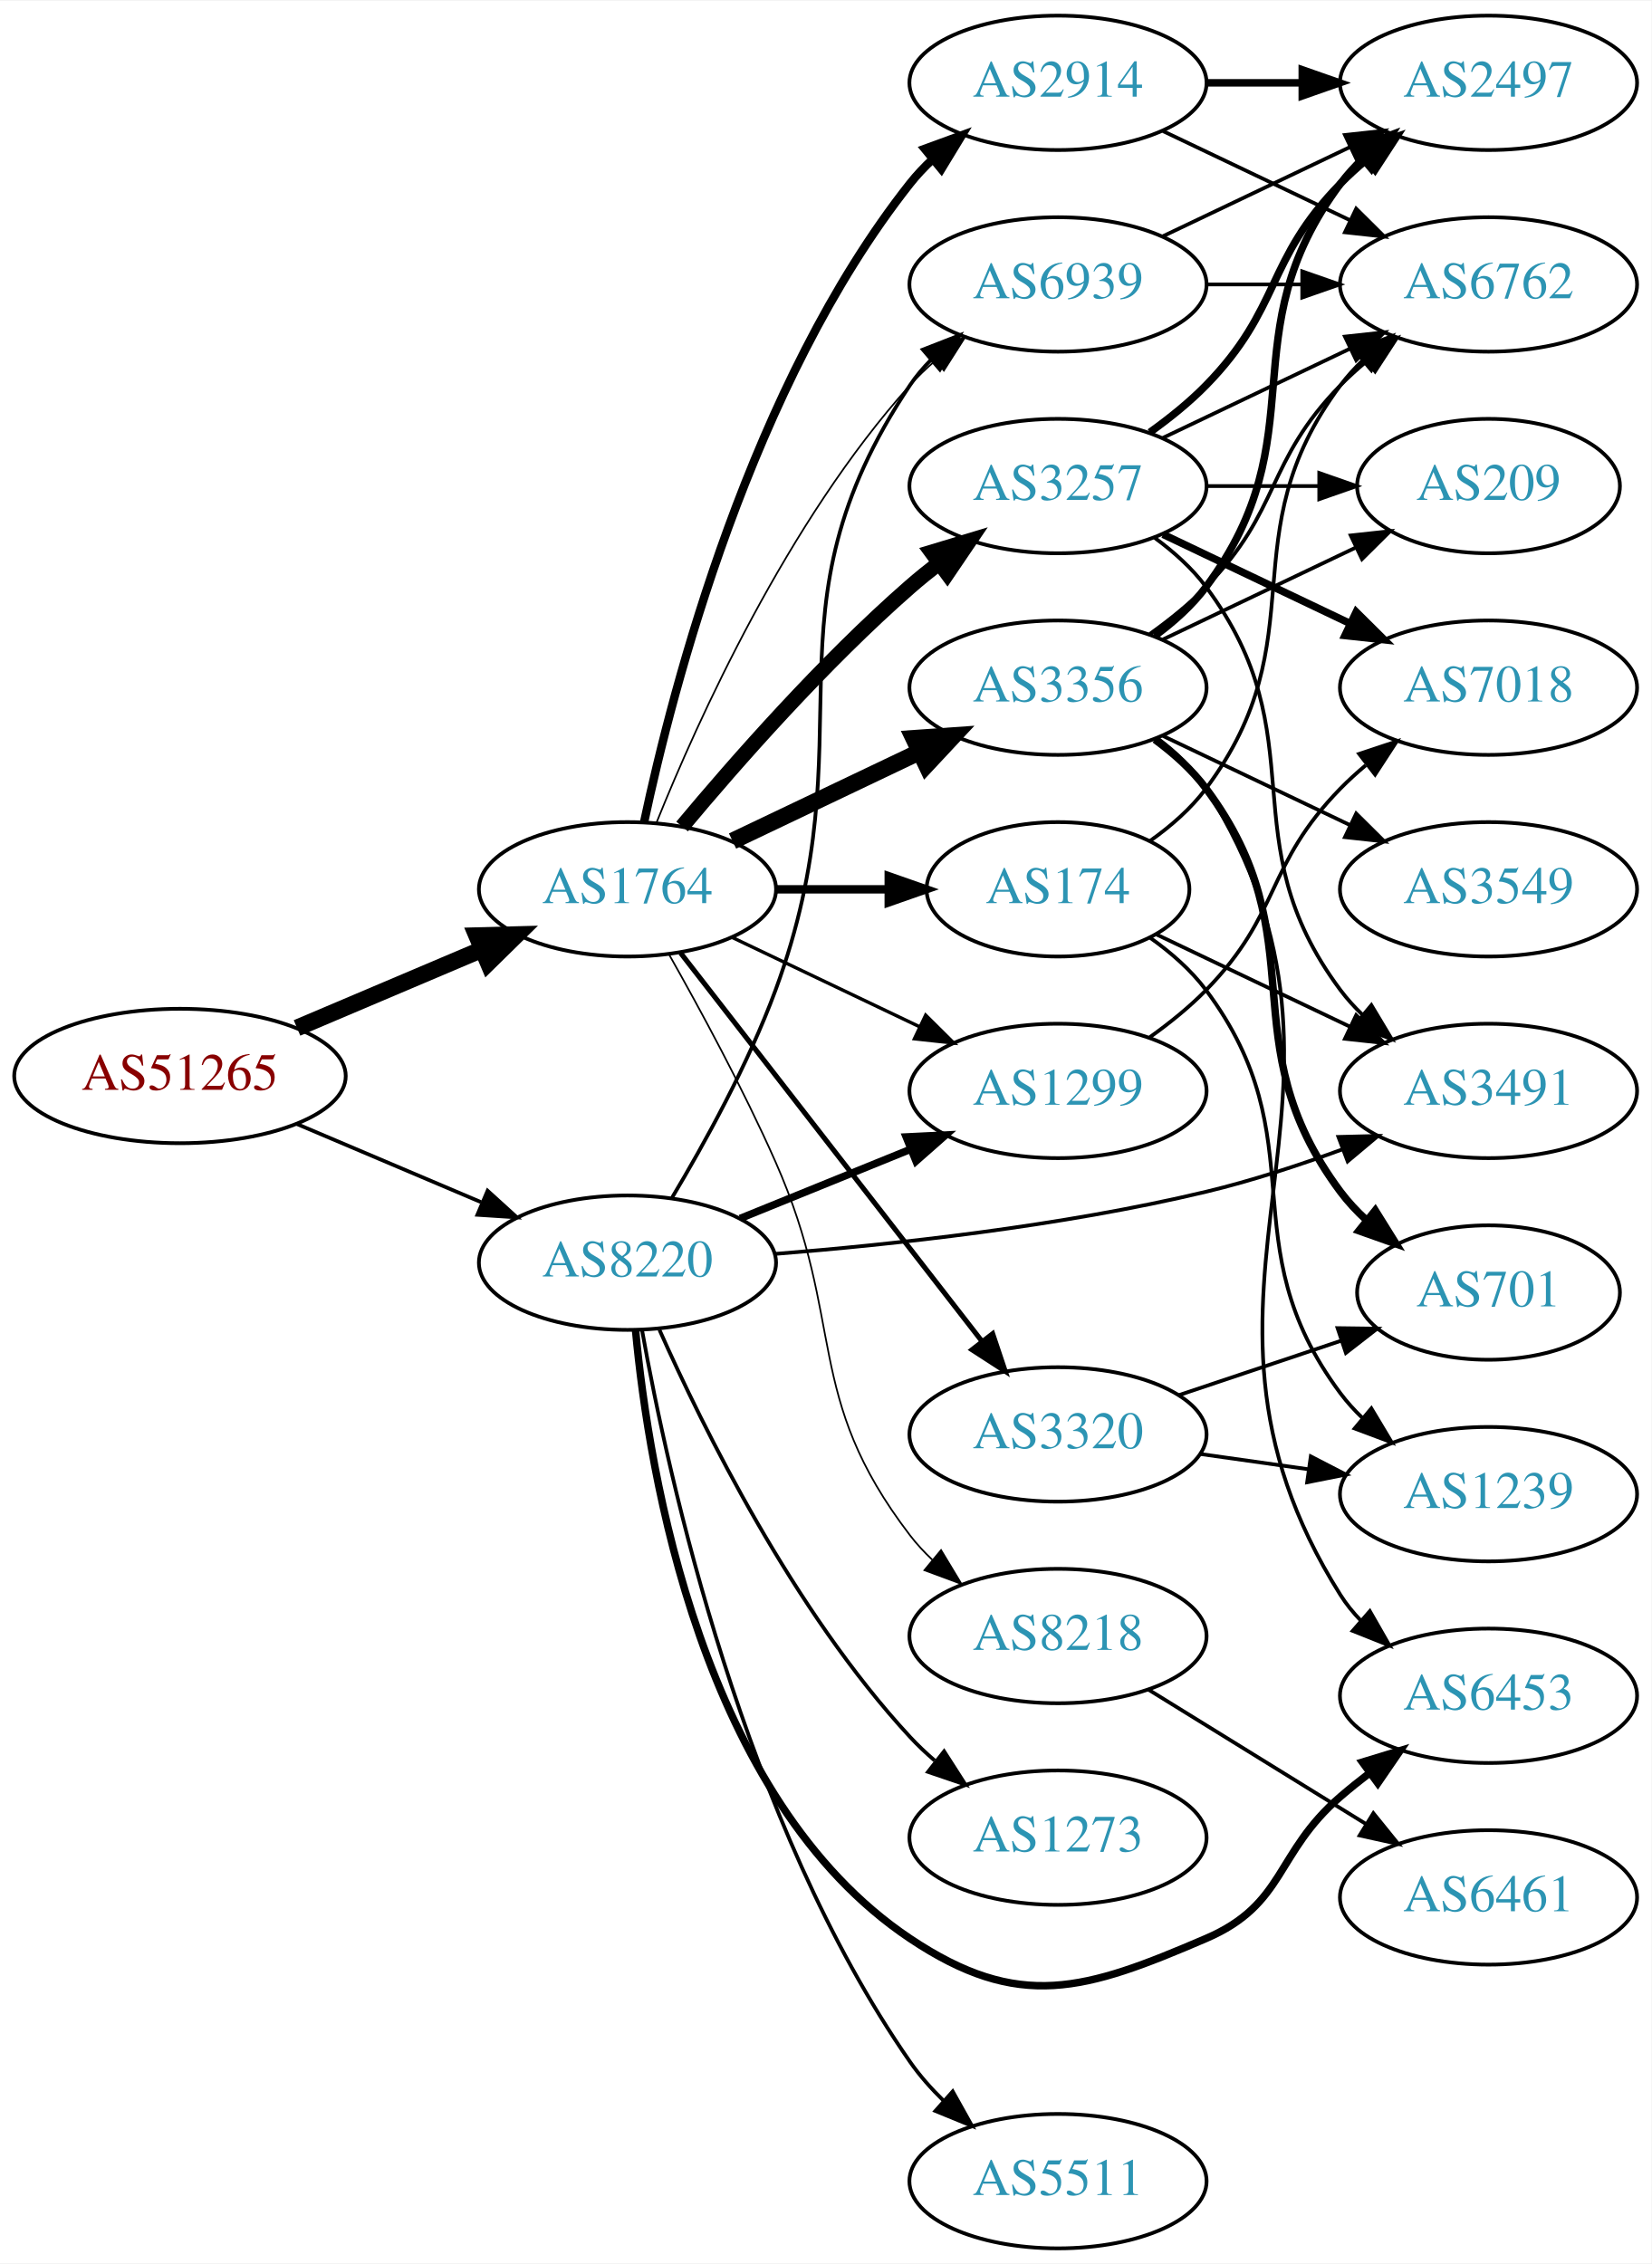
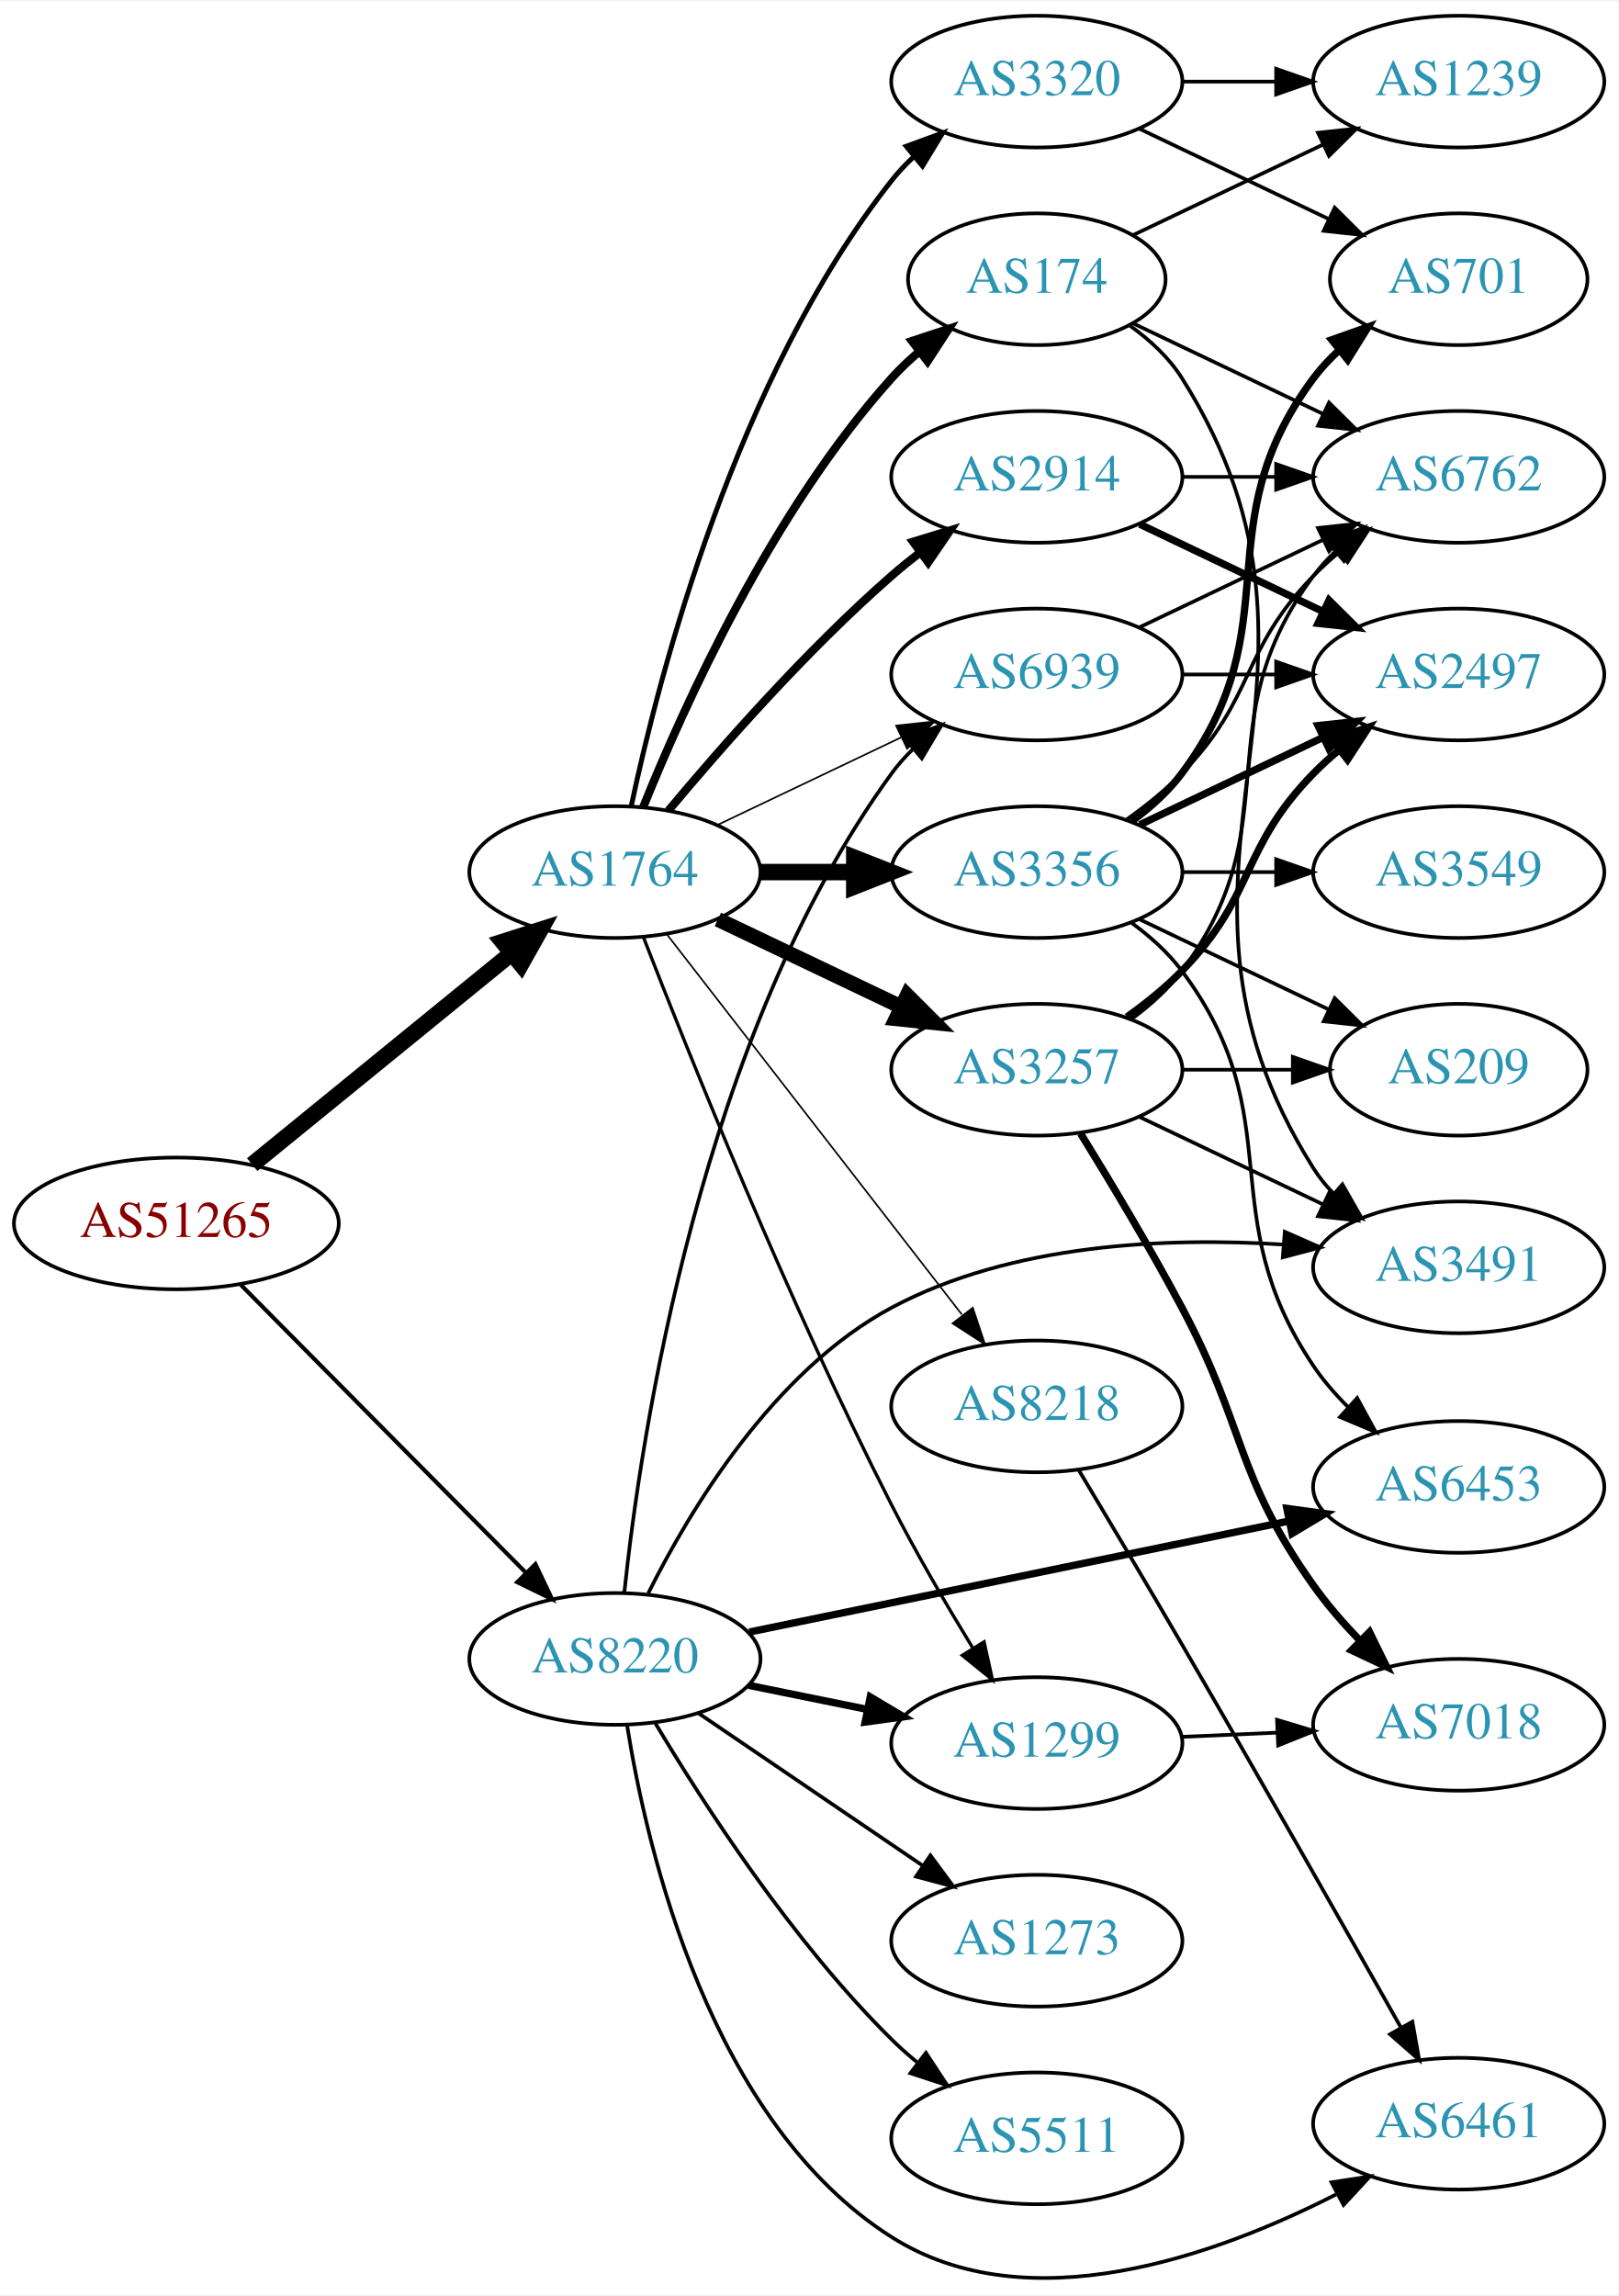
- <svg xmlns="http://www.w3.org/2000/svg" xmlns:xlink="http://www.w3.org/1999/xlink" width="442pt" height="606pt" viewBox="0.00 0.00 442.27 606.00">
-   <g id="graph0" class="graph" transform="scale(1 1) rotate(0) translate(4 602)">
-     <polygon fill="white" stroke="none" points="-4,4 -4,-602 438.271,-602 438.271,4 -4,4" />
+ <svg xmlns="http://www.w3.org/2000/svg" xmlns:xlink="http://www.w3.org/1999/xlink" width="442pt" height="627pt" viewBox="0.00 0.00 442.27 626.78">
+   <g id="graph0" class="graph" transform="scale(1 1) rotate(0) translate(4 622.779)">
+     <polygon fill="white" stroke="none" points="-4,4 -4,-622.779 438.271,-622.779 438.271,4 -4,4" />
    <g id="node1" class="node">
      <g id="a_node1">
        <a xlink:href="/asn/51265" xlink:title="AS51265 ~ Mass Response Service GmbH [AT]">
-           <ellipse fill="#ffffff" stroke="black" cx="44.196" cy="-314" rx="44.393" ry="18" />
-           <text text-anchor="middle" x="44.196" y="-310.3" font-family="Times,serif" font-size="14.00" fill="#880000">AS51265</text>
+           <ellipse fill="#ffffff" stroke="black" cx="44.196" cy="-288.779" rx="44.393" ry="18" />
+           <text text-anchor="middle" x="44.196" y="-285.079" font-family="Times,serif" font-size="14.00" fill="#880000">AS51265</text>
        </a>
      </g>
    </g>
    <g id="node2" class="node">
      <g id="a_node2">
        <a xlink:href="/asn/1764" xlink:title="AS1764 ~ NEXTLAYER-AS [AT]">
-           <ellipse fill="#ffffff" stroke="black" cx="164.039" cy="-364" rx="39.794" ry="18" />
-           <text text-anchor="middle" x="164.039" y="-360.3" font-family="Times,serif" font-size="14.00" fill="#2c94b3">AS1764</text>
+           <ellipse fill="#ffffff" stroke="black" cx="164.039" cy="-384.779" rx="39.794" ry="18" />
+           <text text-anchor="middle" x="164.039" y="-381.079" font-family="Times,serif" font-size="14.00" fill="#2c94b3">AS1764</text>
        </a>
      </g>
    </g>
    <g id="edge1" class="edge">
-       <path fill="none" stroke="black" stroke-width="4.5" d="M75.543,-326.876C90.566,-333.25 108.857,-341.011 124.824,-347.786" />
-       <polygon fill="black" stroke="black" stroke-width="4.5" points="123.672,-351.574 134.416,-351.856 126.748,-344.325 123.672,-351.574" />
+       <path fill="none" stroke="black" stroke-width="4.5" d="M64.92,-304.847C84.325,-320.656 114.111,-344.92 135.775,-362.569" />
+       <polygon fill="black" stroke="black" stroke-width="4.5" points="133.402,-365.715 143.642,-368.978 138.376,-359.609 133.402,-365.715" />
    </g>
    <g id="node3" class="node">
      <g id="a_node3">
        <a xlink:href="/asn/8220" xlink:title="AS8220 ~ COLT [GB]">
-           <ellipse fill="#ffffff" stroke="black" cx="164.039" cy="-264" rx="39.794" ry="18" />
-           <text text-anchor="middle" x="164.039" y="-260.3" font-family="Times,serif" font-size="14.00" fill="#2c94b3">AS8220</text>
+           <ellipse fill="#ffffff" stroke="black" cx="164.039" cy="-169.779" rx="39.794" ry="18" />
+           <text text-anchor="middle" x="164.039" y="-166.079" font-family="Times,serif" font-size="14.00" fill="#2c94b3">AS8220</text>
        </a>
      </g>
    </g>
    <g id="edge2" class="edge">
-       <path fill="none" stroke="black" d="M75.543,-301.124C90.566,-294.75 108.857,-286.989 124.824,-280.214" />
-       <polygon fill="black" stroke="black" points="126.577,-283.272 134.416,-276.144 123.843,-276.828 126.577,-283.272" />
+       <path fill="none" stroke="black" stroke-width="1.125" d="M61.83,-271.982C82.122,-251.49 116.558,-216.717 139.547,-193.502" />
+       <polygon fill="black" stroke="black" stroke-width="1.125" points="142.318,-195.677 146.867,-186.109 137.344,-190.752 142.318,-195.677" />
    </g>
    <g id="node4" class="node">
      <g id="a_node4">
        <a xlink:href="/asn/3356" xlink:title="AS3356 ~ Level 3 Parent, LLC [US]">
-           <ellipse fill="#ffffff" stroke="black" cx="279.332" cy="-418" rx="39.794" ry="18" />
-           <text text-anchor="middle" x="279.332" y="-414.3" font-family="Times,serif" font-size="14.00" fill="#2c94b3">AS3356</text>
+           <ellipse fill="#ffffff" stroke="black" cx="279.332" cy="-384.779" rx="39.794" ry="18" />
+           <text text-anchor="middle" x="279.332" y="-381.079" font-family="Times,serif" font-size="14.00" fill="#2c94b3">AS3356</text>
        </a>
      </g>
    </g>
    <g id="edge3" class="edge">
-       <path fill="none" stroke="black" stroke-width="4.5" d="M192.175,-376.934C207.169,-384.081 225.99,-393.052 242.213,-400.785" />
-       <polygon fill="black" stroke="black" stroke-width="4.5" points="240.695,-404.423 251.417,-405.171 244.084,-397.314 240.695,-404.423" />
+       <path fill="none" stroke="black" stroke-width="4.5" d="M203.711,-384.779C211.914,-384.779 220.678,-384.779 229.21,-384.779" />
+       <polygon fill="black" stroke="black" stroke-width="4.5" points="229.449,-388.717 239.449,-384.779 229.449,-380.842 229.449,-388.717" />
    </g>
    <g id="node5" class="node">
      <g id="a_node5">
-         <a xlink:href="/asn/2914" xlink:title="AS2914 ~ NTT America, Inc. [US]">
-           <ellipse fill="#ffffff" stroke="black" cx="279.332" cy="-580" rx="39.794" ry="18" />
-           <text text-anchor="middle" x="279.332" y="-576.3" font-family="Times,serif" font-size="14.00" fill="#2c94b3">AS2914</text>
+         <a xlink:href="/asn/3257" xlink:title="AS3257 ~ GTT [DE]">
+           <ellipse fill="#ffffff" stroke="black" cx="279.332" cy="-330.779" rx="39.794" ry="18" />
+           <text text-anchor="middle" x="279.332" y="-327.079" font-family="Times,serif" font-size="14.00" fill="#2c94b3">AS3257</text>
        </a>
      </g>
    </g>
    <g id="edge4" class="edge">
-       <path fill="none" stroke="black" stroke-width="2.25" d="M168.529,-382.16C176.16,-418.03 197.152,-499.155 239.685,-553 241.493,-555.288 243.545,-557.462 245.74,-559.51" />
-       <polygon fill="black" stroke="black" stroke-width="2.25" points="243.651,-562.323 253.6,-565.966 248.094,-556.914 243.651,-562.323" />
+       <path fill="none" stroke="black" stroke-width="4.05" d="M192.175,-371.845C207.169,-364.698 225.99,-355.727 242.213,-347.994" />
+       <polygon fill="black" stroke="black" stroke-width="4.05" points="243.914,-351.11 251.417,-343.608 240.865,-344.712 243.914,-351.11" />
    </g>
    <g id="node6" class="node">
      <g id="a_node6">
-         <a xlink:href="/asn/3257" xlink:title="AS3257 ~ GTT [DE]">
-           <ellipse fill="#ffffff" stroke="black" cx="279.332" cy="-472" rx="39.794" ry="18" />
-           <text text-anchor="middle" x="279.332" y="-468.3" font-family="Times,serif" font-size="14.00" fill="#2c94b3">AS3257</text>
+         <a xlink:href="/asn/2914" xlink:title="AS2914 ~ NTT America, Inc. [US]">
+           <ellipse fill="#ffffff" stroke="black" cx="279.332" cy="-492.779" rx="39.794" ry="18" />
+           <text text-anchor="middle" x="279.332" y="-489.079" font-family="Times,serif" font-size="14.00" fill="#2c94b3">AS2914</text>
        </a>
      </g>
    </g>
    <g id="edge5" class="edge">
-       <path fill="none" stroke="black" stroke-width="4.05" d="M178.669,-380.817C192.951,-397.929 216.498,-424.745 239.685,-445 242.151,-447.154 244.789,-449.294 247.487,-451.372" />
-       <polygon fill="black" stroke="black" stroke-width="4.05" points="245.486,-454.299 255.641,-457.37 249.686,-448.59 245.486,-454.299" />
+       <path fill="none" stroke="black" stroke-width="2.25" d="M178.669,-401.596C192.951,-418.708 216.498,-445.524 239.685,-465.779 242.151,-467.933 244.789,-470.073 247.487,-472.151" />
+       <polygon fill="black" stroke="black" stroke-width="2.25" points="245.512,-475.043 255.641,-478.149 249.66,-469.404 245.512,-475.043" />
    </g>
    <g id="node7" class="node">
      <g id="a_node7">
        <a xlink:href="/asn/174" xlink:title="AS174 ~ Cogent Communications [US]">
-           <ellipse fill="#ffffff" stroke="black" cx="279.332" cy="-364" rx="35.194" ry="18" />
-           <text text-anchor="middle" x="279.332" y="-360.3" font-family="Times,serif" font-size="14.00" fill="#2c94b3">AS174</text>
+           <ellipse fill="#ffffff" stroke="black" cx="279.332" cy="-546.779" rx="35.194" ry="18" />
+           <text text-anchor="middle" x="279.332" y="-543.079" font-family="Times,serif" font-size="14.00" fill="#2c94b3">AS174</text>
        </a>
      </g>
    </g>
    <g id="edge6" class="edge">
-       <path fill="none" stroke="black" stroke-width="2.25" d="M203.711,-364C213.416,-364 223.907,-364 233.87,-364" />
-       <polygon fill="black" stroke="black" stroke-width="2.25" points="234.006,-367.5 244.006,-364 234.006,-360.5 234.006,-367.5" />
+       <path fill="none" stroke="black" stroke-width="2.25" d="M171.786,-402.566C182.837,-430.022 206.891,-483.357 239.685,-519.779 242.001,-522.351 244.606,-524.81 247.341,-527.122" />
+       <polygon fill="black" stroke="black" stroke-width="2.25" points="245.207,-529.896 255.264,-533.227 249.479,-524.351 245.207,-529.896" />
    </g>
    <g id="node8" class="node">
      <g id="a_node8">
        <a xlink:href="/asn/3320" xlink:title="AS3320 ~ DTAG [DE]">
-           <ellipse fill="#ffffff" stroke="black" cx="279.332" cy="-218" rx="39.794" ry="18" />
-           <text text-anchor="middle" x="279.332" y="-214.3" font-family="Times,serif" font-size="14.00" fill="#2c94b3">AS3320</text>
+           <ellipse fill="#ffffff" stroke="black" cx="279.332" cy="-600.779" rx="39.794" ry="18" />
+           <text text-anchor="middle" x="279.332" y="-597.079" font-family="Times,serif" font-size="14.00" fill="#2c94b3">AS3320</text>
        </a>
      </g>
    </g>
    <g id="edge7" class="edge">
-       <path fill="none" stroke="black" stroke-width="1.35" d="M178.257,-346.966C198.126,-321.361 235.81,-272.798 258.838,-243.121" />
-       <polygon fill="black" stroke="black" stroke-width="1.35" points="261.832,-244.971 265.198,-234.925 256.302,-240.68 261.832,-244.971" />
+       <path fill="none" stroke="black" stroke-width="1.35" d="M168.529,-402.939C176.16,-438.809 197.152,-519.934 239.685,-573.779 241.493,-576.067 243.545,-578.241 245.74,-580.289" />
+       <polygon fill="black" stroke="black" stroke-width="1.35" points="243.651,-583.102 253.6,-586.745 248.094,-577.693 243.651,-583.102" />
    </g>
    <g id="node9" class="node">
      <g id="a_node9">
        <a xlink:href="/asn/1299" xlink:title="AS1299 ~ Telia Carrier [EU]">
-           <ellipse fill="#ffffff" stroke="black" cx="279.332" cy="-310" rx="39.794" ry="18" />
-           <text text-anchor="middle" x="279.332" y="-306.3" font-family="Times,serif" font-size="14.00" fill="#2c94b3">AS1299</text>
+           <ellipse fill="#ffffff" stroke="black" cx="279.332" cy="-146.779" rx="39.794" ry="18" />
+           <text text-anchor="middle" x="279.332" y="-143.079" font-family="Times,serif" font-size="14.00" fill="#2c94b3">AS1299</text>
        </a>
      </g>
    </g>
    <g id="edge8" class="edge">
-       <path fill="none" stroke="black" stroke-width="0.9" d="M192.175,-351.066C207.169,-343.919 225.99,-334.948 242.213,-327.215" />
-       <polygon fill="black" stroke="black" stroke-width="0.9" points="243.895,-330.291 251.417,-322.829 240.884,-323.972 243.895,-330.291" />
+       <path fill="none" stroke="black" stroke-width="0.9" d="M171.829,-367C184.144,-335.259 211.508,-266.993 239.685,-211.779 246.372,-198.676 254.609,-184.592 261.758,-172.894" />
+       <polygon fill="black" stroke="black" stroke-width="0.9" points="264.92,-174.435 267.207,-164.09 258.968,-170.751 264.92,-174.435" />
    </g>
    <g id="node10" class="node">
      <g id="a_node10">
-         <a xlink:href="/asn/6939" xlink:title="AS6939 ~ Hurricane Electric LLC [US]">
-           <ellipse fill="#ffffff" stroke="black" cx="279.332" cy="-526" rx="39.794" ry="18" />
-           <text text-anchor="middle" x="279.332" y="-522.3" font-family="Times,serif" font-size="14.00" fill="#2c94b3">AS6939</text>
+         <a xlink:href="/asn/8218" xlink:title="AS8218 ~ legacy Neotelecoms [FR]">
+           <ellipse fill="#ffffff" stroke="black" cx="279.332" cy="-238.779" rx="39.794" ry="18" />
+           <text text-anchor="middle" x="279.332" y="-235.079" font-family="Times,serif" font-size="14.00" fill="#2c94b3">AS8218</text>
        </a>
      </g>
    </g>
    <g id="edge9" class="edge">
-       <path fill="none" stroke="black" stroke-width="0.45" d="M171.786,-381.787C182.837,-409.243 206.891,-462.578 239.685,-499 241.688,-501.224 243.906,-503.363 246.239,-505.397" />
-       <polygon fill="black" stroke="black" stroke-width="0.45" points="244.437,-508.433 254.458,-511.873 248.769,-502.935 244.437,-508.433" />
+       <path fill="none" stroke="black" stroke-width="0.45" d="M178.257,-367.745C198.126,-342.14 235.81,-293.577 258.838,-263.9" />
+       <polygon fill="black" stroke="black" stroke-width="0.45" points="261.832,-265.75 265.198,-255.704 256.302,-261.459 261.832,-265.75" />
    </g>
    <g id="node11" class="node">
      <g id="a_node11">
-         <a xlink:href="/asn/8218" xlink:title="AS8218 ~ legacy Neotelecoms [FR]">
-           <ellipse fill="#ffffff" stroke="black" cx="279.332" cy="-164" rx="39.794" ry="18" />
-           <text text-anchor="middle" x="279.332" y="-160.3" font-family="Times,serif" font-size="14.00" fill="#2c94b3">AS8218</text>
+         <a xlink:href="/asn/6939" xlink:title="AS6939 ~ Hurricane Electric LLC [US]">
+           <ellipse fill="#ffffff" stroke="black" cx="279.332" cy="-438.779" rx="39.794" ry="18" />
+           <text text-anchor="middle" x="279.332" y="-435.079" font-family="Times,serif" font-size="14.00" fill="#2c94b3">AS6939</text>
        </a>
      </g>
    </g>
    <g id="edge10" class="edge">
-       <path fill="none" stroke="black" stroke-width="0.45" d="M175.122,-346.644C183.372,-332.066 195.046,-310.542 203.685,-291 222.783,-247.796 210.975,-228.511 239.685,-191 241.457,-188.685 243.485,-186.491 245.662,-184.429" />
-       <polygon fill="black" stroke="black" stroke-width="0.45" points="248.019,-187.022 253.488,-177.948 243.554,-181.63 248.019,-187.022" />
-     </g>
-     <g id="edge32" class="edge">
-       <path fill="none" stroke="black" stroke-width="2" d="M194.214,-275.846C208.09,-281.48 224.867,-288.292 239.776,-294.346" />
-       <polygon fill="black" stroke="black" stroke-width="2" points="238.673,-297.675 249.255,-298.194 241.306,-291.189 238.673,-297.675" />
-     </g>
-     <g id="edge33" class="edge">
-       <path fill="none" stroke="black" d="M175.955,-281.381C184.581,-295.797 196.352,-317.084 203.685,-337 229.169,-406.214 198.661,-437.706 239.685,-499 241.307,-501.423 243.226,-503.695 245.328,-505.81" />
-       <polygon fill="black" stroke="black" points="243.141,-508.546 253.013,-512.393 247.695,-503.229 243.141,-508.546" />
+       <path fill="none" stroke="black" stroke-width="0.45" d="M192.175,-397.713C207.169,-404.86 225.99,-413.831 242.213,-421.564" />
+       <polygon fill="black" stroke="black" stroke-width="0.45" points="240.884,-424.807 251.417,-425.95 243.895,-418.488 240.884,-424.807" />
+     </g>
+     <g id="edge30" class="edge">
+       <path fill="none" stroke="black" stroke-width="2" d="M200.574,-162.565C210.803,-160.488 222.104,-158.194 232.846,-156.013" />
+       <polygon fill="black" stroke="black" stroke-width="2" points="233.818,-159.387 242.922,-153.968 232.425,-152.527 233.818,-159.387" />
+     </g>
+     <g id="edge36" class="edge">
+       <path fill="none" stroke="black" d="M166.616,-187.961C171.132,-230.832 187.355,-340.02 239.685,-411.779 241.403,-414.135 243.391,-416.358 245.541,-418.44" />
+       <polygon fill="black" stroke="black" points="243.405,-421.216 253.317,-424.959 247.903,-415.852 243.405,-421.216" />
    </g>
    <g id="node16" class="node">
      <g id="a_node16">
        <a xlink:href="/asn/6453" xlink:title="AS6453 ~ TATA COMMUNICATIONS (AMERICA) INC [US]">
-           <ellipse fill="#ffffff" stroke="black" cx="394.625" cy="-148" rx="39.794" ry="18" />
-           <text text-anchor="middle" x="394.625" y="-144.3" font-family="Times,serif" font-size="14.00" fill="#2c94b3">AS6453</text>
-         </a>
-       </g>
-     </g>
-     <g id="edge31" class="edge">
-       <path fill="none" stroke="black" stroke-width="2" d="M166.211,-245.814C169.759,-207.794 183.895,-120.34 239.685,-83 268.972,-63.398 286.605,-69.075 318.978,-83 340.349,-92.192 337.352,-105.816 354.978,-121 357.458,-123.137 360.107,-125.265 362.811,-127.335" />
-       <polygon fill="black" stroke="black" stroke-width="2" points="360.842,-130.231 370.976,-133.322 364.981,-124.586 360.842,-130.231" />
+           <ellipse fill="#ffffff" stroke="black" cx="394.625" cy="-216.779" rx="39.794" ry="18" />
+           <text text-anchor="middle" x="394.625" y="-213.079" font-family="Times,serif" font-size="14.00" fill="#2c94b3">AS6453</text>
+         </a>
+       </g>
+     </g>
+     <g id="edge33" class="edge">
+       <path fill="none" stroke="black" stroke-width="2" d="M200.755,-177.123C240.512,-185.297 304.853,-198.527 348.17,-207.433" />
+       <polygon fill="black" stroke="black" stroke-width="2" points="347.659,-210.901 358.159,-209.487 349.069,-204.045 347.659,-210.901" />
    </g>
    <g id="node19" class="node">
      <g id="a_node19">
        <a xlink:href="/asn/3491" xlink:title="AS3491 ~ PCCW Global, Inc. [US]">
-           <ellipse fill="#ffffff" stroke="black" cx="394.625" cy="-310" rx="39.794" ry="18" />
-           <text text-anchor="middle" x="394.625" y="-306.3" font-family="Times,serif" font-size="14.00" fill="#2c94b3">AS3491</text>
-         </a>
-       </g>
-     </g>
-     <g id="edge35" class="edge">
-       <path fill="none" stroke="black" d="M203.42,-266.338C234.824,-268.822 280.219,-273.723 318.978,-283 331.124,-285.907 344.025,-290.14 355.625,-294.395" />
-       <polygon fill="black" stroke="black" points="354.426,-297.683 365.017,-297.946 356.901,-291.136 354.426,-297.683" />
+           <ellipse fill="#ffffff" stroke="black" cx="394.625" cy="-276.779" rx="39.794" ry="18" />
+           <text text-anchor="middle" x="394.625" y="-273.079" font-family="Times,serif" font-size="14.00" fill="#2c94b3">AS3491</text>
+         </a>
+       </g>
+     </g>
+     <g id="edge34" class="edge">
+       <path fill="none" stroke="black" d="M173.135,-187.69C184.443,-210.341 207.283,-248.471 239.685,-265.779 272.42,-283.265 314.796,-285.049 346.798,-283.004" />
+       <polygon fill="black" stroke="black" points="347.102,-286.491 356.798,-282.221 346.555,-279.512 347.102,-286.491" />
    </g>
    <g id="node21" class="node">
      <g id="a_node21">
-         <a xlink:href="/asn/5511" xlink:title="AS5511 ~ Orange S.A. [FR]">
-           <ellipse fill="#ffffff" stroke="black" cx="279.332" cy="-18" rx="39.794" ry="18" />
-           <text text-anchor="middle" x="279.332" y="-14.3" font-family="Times,serif" font-size="14.00" fill="#2c94b3">AS5511</text>
-         </a>
-       </g>
-     </g>
-     <g id="edge30" class="edge">
-       <path fill="none" stroke="black" d="M167.95,-245.875C174.882,-207.004 195.219,-113.974 239.685,-50 242.272,-46.278 245.404,-42.748 248.752,-39.484" />
-       <polygon fill="black" stroke="black" points="251.137,-42.047 256.301,-32.795 246.495,-36.808 251.137,-42.047" />
+         <a xlink:href="/asn/6461" xlink:title="AS6461 ~ Zayo Bandwidth [US]">
+           <ellipse fill="#ffffff" stroke="black" cx="394.625" cy="-42.779" rx="39.794" ry="18" />
+           <text text-anchor="middle" x="394.625" y="-39.079" font-family="Times,serif" font-size="14.00" fill="#2c94b3">AS6461</text>
+         </a>
+       </g>
+     </g>
+     <g id="edge31" class="edge">
+       <path fill="none" stroke="black" d="M167.347,-151.743C172.824,-117.388 190.096,-43.196 239.685,-11.779 276.785,11.725 328.152,-6.629 361.139,-23.467" />
+       <polygon fill="black" stroke="black" points="359.867,-26.755 370.339,-28.367 363.158,-20.576 359.867,-26.755" />
    </g>
    <g id="node22" class="node">
      <g id="a_node22">
+         <a xlink:href="/asn/5511" xlink:title="AS5511 ~ Orange S.A. [FR]">
+           <ellipse fill="#ffffff" stroke="black" cx="279.332" cy="-38.779" rx="39.794" ry="18" />
+           <text text-anchor="middle" x="279.332" y="-35.079" font-family="Times,serif" font-size="14.00" fill="#2c94b3">AS5511</text>
+         </a>
+       </g>
+     </g>
+     <g id="edge32" class="edge">
+       <path fill="none" stroke="black" d="M175.089,-152.211C188.137,-130.352 212.483,-92.637 239.685,-65.779 241.815,-63.676 244.124,-61.624 246.519,-59.65" />
+       <polygon fill="black" stroke="black" points="249.031,-62.135 254.851,-53.281 244.78,-56.573 249.031,-62.135" />
+     </g>
+     <g id="node23" class="node">
+       <g id="a_node23">
        <a xlink:href="/asn/1273" xlink:title="AS1273 ~ RIPE Network Coordination Centre [NL]">
-           <ellipse fill="#ffffff" stroke="black" cx="279.332" cy="-110" rx="39.794" ry="18" />
-           <text text-anchor="middle" x="279.332" y="-106.3" font-family="Times,serif" font-size="14.00" fill="#2c94b3">AS1273</text>
-         </a>
-       </g>
-     </g>
-     <g id="edge34" class="edge">
-       <path fill="none" stroke="black" d="M172.606,-246.004C184.226,-219.857 208.435,-170.803 239.685,-137 241.717,-134.803 243.956,-132.682 246.303,-130.661" />
-       <polygon fill="black" stroke="black" points="248.83,-133.128 254.548,-124.209 244.515,-127.616 248.83,-133.128" />
+           <ellipse fill="#ffffff" stroke="black" cx="279.332" cy="-92.779" rx="39.794" ry="18" />
+           <text text-anchor="middle" x="279.332" y="-89.079" font-family="Times,serif" font-size="14.00" fill="#2c94b3">AS1273</text>
+         </a>
+       </g>
+     </g>
+     <g id="edge35" class="edge">
+       <path fill="none" stroke="black" d="M186.883,-154.933C204.28,-143.109 228.827,-126.425 248.11,-113.319" />
+       <polygon fill="black" stroke="black" points="250.251,-116.096 256.555,-107.58 246.317,-110.306 250.251,-116.096" />
    </g>
    <g id="node12" class="node">
      <g id="a_node12">
-         <a xlink:href="/asn/6762" xlink:title="AS6762 ~ TELECOM ITALIA SPARKLE S.p.A. [IT]">
-           <ellipse fill="#ffffff" stroke="black" cx="394.625" cy="-526" rx="39.794" ry="18" />
-           <text text-anchor="middle" x="394.625" y="-522.3" font-family="Times,serif" font-size="14.00" fill="#2c94b3">AS6762</text>
+         <a xlink:href="/asn/2497" xlink:title="AS2497 ~ Internet Initiative Japan Inc. [JP]">
+           <ellipse fill="#ffffff" stroke="black" cx="394.625" cy="-438.779" rx="39.794" ry="18" />
+           <text text-anchor="middle" x="394.625" y="-435.079" font-family="Times,serif" font-size="14.00" fill="#2c94b3">AS2497</text>
        </a>
      </g>
    </g>
    <g id="edge11" class="edge">
-       <path fill="none" stroke="black" d="M303.926,-432.389C309.182,-436.148 314.513,-440.437 318.978,-445 339.151,-465.617 334.806,-478.383 354.978,-499 357.071,-501.139 359.354,-503.218 361.731,-505.21" />
-       <polygon fill="black" stroke="black" points="359.974,-508.275 370.031,-511.611 364.249,-502.732 359.974,-508.275" />
+       <path fill="none" stroke="black" stroke-width="2" d="M307.468,-397.713C322.462,-404.86 341.283,-413.831 357.506,-421.564" />
+       <polygon fill="black" stroke="black" stroke-width="2" points="356.177,-424.807 366.71,-425.95 359.188,-418.488 356.177,-424.807" />
    </g>
    <g id="node13" class="node">
      <g id="a_node13">
-         <a xlink:href="/asn/2497" xlink:title="AS2497 ~ Internet Initiative Japan Inc. [JP]">
-           <ellipse fill="#ffffff" stroke="black" cx="394.625" cy="-580" rx="39.794" ry="18" />
-           <text text-anchor="middle" x="394.625" y="-576.3" font-family="Times,serif" font-size="14.00" fill="#2c94b3">AS2497</text>
+         <a xlink:href="/asn/3549" xlink:title="AS3549 ~ Level 3 Parent, LLC [US]">
+           <ellipse fill="#ffffff" stroke="black" cx="394.625" cy="-384.779" rx="39.794" ry="18" />
+           <text text-anchor="middle" x="394.625" y="-381.079" font-family="Times,serif" font-size="14.00" fill="#2c94b3">AS3549</text>
        </a>
      </g>
    </g>
    <g id="edge12" class="edge">
-       <path fill="none" stroke="black" stroke-width="2" d="M305.262,-431.882C310.338,-435.611 315.256,-440.016 318.978,-445 349.249,-485.542 324.707,-512.458 354.978,-553 356.723,-555.336 358.73,-557.545 360.893,-559.617" />
-       <polygon fill="black" stroke="black" stroke-width="2" points="358.771,-562.405 368.694,-566.118 363.253,-557.027 358.771,-562.405" />
+       <path fill="none" stroke="black" d="M319.004,-384.779C327.207,-384.779 335.971,-384.779 344.503,-384.779" />
+       <polygon fill="black" stroke="black" points="344.742,-388.279 354.742,-384.779 344.742,-381.279 344.742,-388.279" />
    </g>
    <g id="node14" class="node">
      <g id="a_node14">
-         <a xlink:href="/asn/701" xlink:title="AS701 ~ UUNET [US]">
-           <ellipse fill="#ffffff" stroke="black" cx="394.625" cy="-256" rx="35.194" ry="18" />
-           <text text-anchor="middle" x="394.625" y="-252.3" font-family="Times,serif" font-size="14.00" fill="#2c94b3">AS701</text>
+         <a xlink:href="/asn/6762" xlink:title="AS6762 ~ TELECOM ITALIA SPARKLE S.p.A. [IT]">
+           <ellipse fill="#ffffff" stroke="black" cx="394.625" cy="-492.779" rx="39.794" ry="18" />
+           <text text-anchor="middle" x="394.625" y="-489.079" font-family="Times,serif" font-size="14.00" fill="#2c94b3">AS6762</text>
        </a>
      </g>
    </g>
    <g id="edge13" class="edge">
-       <path fill="none" stroke="black" stroke-width="2" d="M305.262,-404.118C310.338,-400.389 315.256,-395.984 318.978,-391 349.249,-350.458 324.707,-323.542 354.978,-283 356.986,-280.311 359.342,-277.791 361.883,-275.454" />
-       <polygon fill="black" stroke="black" stroke-width="2" points="364.297,-278.004 369.898,-269.011 359.912,-272.548 364.297,-278.004" />
+       <path fill="none" stroke="black" d="M303.926,-399.169C309.182,-402.927 314.513,-407.216 318.978,-411.779 339.151,-432.396 334.806,-445.162 354.978,-465.779 357.071,-467.918 359.354,-469.997 361.731,-471.989" />
+       <polygon fill="black" stroke="black" points="359.974,-475.054 370.031,-478.39 364.249,-469.511 359.974,-475.054" />
    </g>
    <g id="node15" class="node">
      <g id="a_node15">
-         <a xlink:href="/asn/3549" xlink:title="AS3549 ~ Level 3 Parent, LLC [US]">
-           <ellipse fill="#ffffff" stroke="black" cx="394.625" cy="-364" rx="39.794" ry="18" />
-           <text text-anchor="middle" x="394.625" y="-360.3" font-family="Times,serif" font-size="14.00" fill="#2c94b3">AS3549</text>
+         <a xlink:href="/asn/701" xlink:title="AS701 ~ UUNET [US]">
+           <ellipse fill="#ffffff" stroke="black" cx="394.625" cy="-546.779" rx="35.194" ry="18" />
+           <text text-anchor="middle" x="394.625" y="-543.079" font-family="Times,serif" font-size="14.00" fill="#2c94b3">AS701</text>
        </a>
      </g>
    </g>
    <g id="edge14" class="edge">
-       <path fill="none" stroke="black" d="M307.468,-405.066C322.462,-397.919 341.283,-388.948 357.506,-381.215" />
-       <polygon fill="black" stroke="black" points="359.188,-384.291 366.71,-376.829 356.177,-377.972 359.188,-384.291" />
+       <path fill="none" stroke="black" stroke-width="2" d="M305.262,-398.661C310.338,-402.39 315.256,-406.795 318.978,-411.779 349.249,-452.321 324.707,-479.237 354.978,-519.779 356.986,-522.468 359.342,-524.988 361.883,-527.325" />
+       <polygon fill="black" stroke="black" stroke-width="2" points="359.912,-530.231 369.898,-533.768 364.297,-524.775 359.912,-530.231" />
    </g>
    <g id="edge15" class="edge">
-       <path fill="none" stroke="black" d="M305.858,-404.528C310.903,-400.777 315.658,-396.26 318.978,-391 370.928,-308.7 303.028,-257.3 354.978,-175 356.534,-172.534 358.406,-170.232 360.475,-168.095" />
-       <polygon fill="black" stroke="black" points="362.845,-170.673 368.099,-161.472 358.254,-165.389 362.845,-170.673" />
+       <path fill="none" stroke="black" d="M305.262,-370.897C310.338,-367.168 315.256,-362.763 318.978,-357.779 349.249,-317.237 326.706,-291.74 354.978,-249.779 357.671,-245.782 360.974,-241.989 364.505,-238.493" />
+       <polygon fill="black" stroke="black" points="366.874,-241.069 371.948,-231.769 362.182,-235.875 366.874,-241.069" />
    </g>
    <g id="node17" class="node">
      <g id="a_node17">
        <a xlink:href="/asn/209" xlink:title="AS209 ~ CenturyLink Communications, LLC [US]">
-           <ellipse fill="#ffffff" stroke="black" cx="394.625" cy="-472" rx="35.194" ry="18" />
-           <text text-anchor="middle" x="394.625" y="-468.3" font-family="Times,serif" font-size="14.00" fill="#2c94b3">AS209</text>
+           <ellipse fill="#ffffff" stroke="black" cx="394.625" cy="-330.779" rx="35.194" ry="18" />
+           <text text-anchor="middle" x="394.625" y="-327.079" font-family="Times,serif" font-size="14.00" fill="#2c94b3">AS209</text>
        </a>
      </g>
    </g>
    <g id="edge16" class="edge">
-       <path fill="none" stroke="black" d="M307.468,-430.934C322.9,-438.29 342.385,-447.577 358.92,-455.459" />
-       <polygon fill="black" stroke="black" points="357.729,-458.768 368.262,-459.911 360.741,-452.449 357.729,-458.768" />
-     </g>
-     <g id="edge22" class="edge">
-       <path fill="none" stroke="black" d="M307.468,-567.066C322.462,-559.919 341.283,-550.948 357.506,-543.215" />
-       <polygon fill="black" stroke="black" points="359.188,-546.291 366.71,-538.829 356.177,-539.972 359.188,-546.291" />
+       <path fill="none" stroke="black" d="M307.468,-371.845C322.9,-364.489 342.385,-355.202 358.92,-347.32" />
+       <polygon fill="black" stroke="black" points="360.741,-350.33 368.262,-342.868 357.729,-344.011 360.741,-350.33" />
+     </g>
+     <g id="edge19" class="edge">
+       <path fill="none" stroke="black" stroke-width="2" d="M303.926,-345.169C309.182,-348.927 314.513,-353.216 318.978,-357.779 339.151,-378.396 334.806,-391.162 354.978,-411.779 357.071,-413.918 359.354,-415.997 361.731,-417.989" />
+       <polygon fill="black" stroke="black" stroke-width="2" points="359.974,-421.054 370.031,-424.39 364.249,-415.511 359.974,-421.054" />
+     </g>
+     <g id="edge20" class="edge">
+       <path fill="none" stroke="black" d="M305.262,-344.661C310.338,-348.39 315.256,-352.795 318.978,-357.779 349.249,-398.321 324.707,-425.237 354.978,-465.779 356.723,-468.115 358.73,-470.324 360.893,-472.396" />
+       <polygon fill="black" stroke="black" points="358.771,-475.184 368.694,-478.897 363.253,-469.806 358.771,-475.184" />
    </g>
    <g id="edge23" class="edge">
-       <path fill="none" stroke="black" stroke-width="2" d="M319.004,-580C327.207,-580 335.971,-580 344.503,-580" />
-       <polygon fill="black" stroke="black" stroke-width="2" points="344.742,-583.5 354.742,-580 344.742,-576.5 344.742,-583.5" />
-     </g>
-     <g id="edge17" class="edge">
-       <path fill="none" stroke="black" d="M307.468,-484.934C322.462,-492.081 341.283,-501.052 357.506,-508.785" />
-       <polygon fill="black" stroke="black" points="356.177,-512.028 366.71,-513.171 359.188,-505.709 356.177,-512.028" />
-     </g>
-     <g id="edge18" class="edge">
-       <path fill="none" stroke="black" stroke-width="2" d="M303.926,-486.389C309.182,-490.148 314.513,-494.437 318.978,-499 339.151,-519.617 334.806,-532.383 354.978,-553 357.071,-555.139 359.354,-557.218 361.731,-559.21" />
-       <polygon fill="black" stroke="black" stroke-width="2" points="359.974,-562.275 370.031,-565.611 364.249,-556.732 359.974,-562.275" />
-     </g>
-     <g id="edge21" class="edge">
-       <path fill="none" stroke="black" d="M319.004,-472C328.709,-472 339.2,-472 349.163,-472" />
-       <polygon fill="black" stroke="black" points="349.299,-475.5 359.299,-472 349.299,-468.5 349.299,-475.5" />
+       <path fill="none" stroke="black" d="M319.004,-330.779C328.709,-330.779 339.2,-330.779 349.163,-330.779" />
+       <polygon fill="black" stroke="black" points="349.299,-334.279 359.299,-330.779 349.299,-327.279 349.299,-334.279" />
    </g>
    <g id="node18" class="node">
      <g id="a_node18">
        <a xlink:href="/asn/7018" xlink:title="AS7018 ~ AT&amp;T Services, Inc. [US]">
-           <ellipse fill="#ffffff" stroke="black" cx="394.625" cy="-418" rx="39.794" ry="18" />
-           <text text-anchor="middle" x="394.625" y="-414.3" font-family="Times,serif" font-size="14.00" fill="#2c94b3">AS7018</text>
-         </a>
-       </g>
-     </g>
-     <g id="edge19" class="edge">
-       <path fill="none" stroke="black" stroke-width="2" d="M307.468,-459.066C322.462,-451.919 341.283,-442.948 357.506,-435.215" />
-       <polygon fill="black" stroke="black" stroke-width="2" points="359.188,-438.291 366.71,-430.829 356.177,-431.972 359.188,-438.291" />
-     </g>
-     <g id="edge20" class="edge">
-       <path fill="none" stroke="black" d="M305.262,-458.118C310.338,-454.389 315.256,-449.984 318.978,-445 349.249,-404.458 324.707,-377.542 354.978,-337 356.723,-334.664 358.73,-332.455 360.893,-330.383" />
-       <polygon fill="black" stroke="black" points="363.253,-332.973 368.694,-323.882 358.771,-327.595 363.253,-332.973" />
+           <ellipse fill="#ffffff" stroke="black" cx="394.625" cy="-151.779" rx="39.794" ry="18" />
+           <text text-anchor="middle" x="394.625" y="-148.079" font-family="Times,serif" font-size="14.00" fill="#2c94b3">AS7018</text>
+         </a>
+       </g>
+     </g>
+     <g id="edge21" class="edge">
+       <path fill="none" stroke="black" stroke-width="2" d="M291.284,-313.379C299.282,-300.433 310.214,-282.233 318.978,-265.779 336.548,-232.791 333.319,-220.239 354.978,-189.779 358.7,-184.545 363.184,-179.401 367.759,-174.671" />
+       <polygon fill="black" stroke="black" stroke-width="2" points="370.249,-177.131 374.928,-167.625 365.343,-172.139 370.249,-177.131" />
+     </g>
+     <g id="edge22" class="edge">
+       <path fill="none" stroke="black" d="M307.468,-317.845C322.462,-310.698 341.283,-301.727 357.506,-293.994" />
+       <polygon fill="black" stroke="black" points="359.188,-297.07 366.71,-289.608 356.177,-290.751 359.188,-297.07" />
+     </g>
+     <g id="edge17" class="edge">
+       <path fill="none" stroke="black" stroke-width="2" d="M307.468,-479.845C322.462,-472.698 341.283,-463.727 357.506,-455.994" />
+       <polygon fill="black" stroke="black" stroke-width="2" points="359.188,-459.07 366.71,-451.608 356.177,-452.751 359.188,-459.07" />
+     </g>
+     <g id="edge18" class="edge">
+       <path fill="none" stroke="black" d="M319.004,-492.779C327.207,-492.779 335.971,-492.779 344.503,-492.779" />
+       <polygon fill="black" stroke="black" points="344.742,-496.279 354.742,-492.779 344.742,-489.279 344.742,-496.279" />
    </g>
    <g id="edge26" class="edge">
-       <path fill="none" stroke="black" d="M304.058,-377.011C309.555,-380.919 314.963,-385.622 318.978,-391 349.249,-431.542 324.707,-458.458 354.978,-499 356.723,-501.336 358.73,-503.545 360.893,-505.617" />
-       <polygon fill="black" stroke="black" points="358.771,-508.405 368.694,-512.118 363.253,-503.027 358.771,-508.405" />
-     </g>
-     <g id="edge24" class="edge">
-       <path fill="none" stroke="black" d="M305.757,-351.881C321.059,-344.587 340.783,-335.186 357.665,-327.14" />
-       <polygon fill="black" stroke="black" points="359.184,-330.293 366.705,-322.831 356.172,-323.974 359.184,-330.293" />
+       <path fill="none" stroke="black" d="M305.757,-534.66C321.059,-527.367 340.783,-517.966 357.665,-509.919" />
+       <polygon fill="black" stroke="black" points="359.184,-513.072 366.705,-505.61 356.172,-506.753 359.184,-513.072" />
+     </g>
+     <g id="edge25" class="edge">
+       <path fill="none" stroke="black" d="M304.658,-534.181C310.143,-530.264 315.396,-525.454 318.978,-519.779 370.928,-437.48 303.028,-386.079 354.978,-303.779 356.534,-301.313 358.406,-299.011 360.475,-296.874" />
+       <polygon fill="black" stroke="black" points="362.845,-299.452 368.099,-290.252 358.254,-294.168 362.845,-299.452" />
    </g>
    <g id="node20" class="node">
      <g id="a_node20">
        <a xlink:href="/asn/1239" xlink:title="AS1239 ~ Sprint [US]">
-           <ellipse fill="#ffffff" stroke="black" cx="394.625" cy="-202" rx="39.794" ry="18" />
-           <text text-anchor="middle" x="394.625" y="-198.3" font-family="Times,serif" font-size="14.00" fill="#2c94b3">AS1239</text>
-         </a>
-       </g>
-     </g>
-     <g id="edge25" class="edge">
-       <path fill="none" stroke="black" d="M304.058,-350.989C309.555,-347.081 314.963,-342.378 318.978,-337 349.249,-296.458 324.707,-269.542 354.978,-229 356.723,-226.664 358.73,-224.455 360.893,-222.383" />
-       <polygon fill="black" stroke="black" points="363.253,-224.973 368.694,-215.882 358.771,-219.595 363.253,-224.973" />
+           <ellipse fill="#ffffff" stroke="black" cx="394.625" cy="-600.779" rx="39.794" ry="18" />
+           <text text-anchor="middle" x="394.625" y="-597.079" font-family="Times,serif" font-size="14.00" fill="#2c94b3">AS1239</text>
+         </a>
+       </g>
+     </g>
+     <g id="edge24" class="edge">
+       <path fill="none" stroke="black" d="M305.757,-558.898C321.059,-566.192 340.783,-575.593 357.665,-583.639" />
+       <polygon fill="black" stroke="black" points="356.172,-586.805 366.705,-587.948 359.184,-580.486 356.172,-586.805" />
+     </g>
+     <g id="edge28" class="edge">
+       <path fill="none" stroke="black" d="M307.468,-587.845C322.9,-580.489 342.385,-571.202 358.92,-563.32" />
+       <polygon fill="black" stroke="black" points="360.741,-566.33 368.262,-558.868 357.729,-560.011 360.741,-566.33" />
    </g>
    <g id="edge27" class="edge">
-       <path fill="none" stroke="black" d="M311.589,-228.484C325.106,-233.018 341.055,-238.367 355.278,-243.138" />
-       <polygon fill="black" stroke="black" points="354.205,-246.47 364.799,-246.332 356.431,-239.833 354.205,-246.47" />
-     </g>
-     <g id="edge28" class="edge">
-       <path fill="none" stroke="black" d="M317.428,-212.761C326.72,-211.449 336.811,-210.024 346.518,-208.653" />
-       <polygon fill="black" stroke="black" points="347.033,-212.115 356.445,-207.251 346.054,-205.184 347.033,-212.115" />
+       <path fill="none" stroke="black" d="M319.004,-600.779C327.207,-600.779 335.971,-600.779 344.503,-600.779" />
+       <polygon fill="black" stroke="black" points="344.742,-604.279 354.742,-600.779 344.742,-597.279 344.742,-604.279" />
    </g>
    <g id="edge29" class="edge">
-       <path fill="none" stroke="black" d="M303.926,-324.389C309.182,-328.148 314.513,-332.437 318.978,-337 339.151,-357.617 334.806,-370.383 354.978,-391 357.071,-393.139 359.354,-395.218 361.731,-397.21" />
-       <polygon fill="black" stroke="black" points="359.974,-400.275 370.031,-403.611 364.249,-394.732 359.974,-400.275" />
-     </g>
-     <g id="edge36" class="edge">
-       <path fill="none" stroke="black" d="M319.004,-526C327.207,-526 335.971,-526 344.503,-526" />
-       <polygon fill="black" stroke="black" points="344.742,-529.5 354.742,-526 344.742,-522.5 344.742,-529.5" />
+       <path fill="none" stroke="black" d="M319.004,-148.486C327.389,-148.856 336.361,-149.252 345.071,-149.636" />
+       <polygon fill="black" stroke="black" points="344.982,-153.136 355.127,-150.08 345.291,-146.142 344.982,-153.136" />
    </g>
    <g id="edge37" class="edge">
-       <path fill="none" stroke="black" d="M307.468,-538.934C322.462,-546.081 341.283,-555.052 357.506,-562.785" />
-       <polygon fill="black" stroke="black" points="356.177,-566.028 366.71,-567.171 359.188,-559.709 356.177,-566.028" />
-     </g>
-     <g id="node23" class="node">
-       <g id="a_node23">
-         <a xlink:href="/asn/6461" xlink:title="AS6461 ~ Zayo Bandwidth [US]">
-           <ellipse fill="#ffffff" stroke="black" cx="394.625" cy="-94" rx="39.794" ry="18" />
-           <text text-anchor="middle" x="394.625" y="-90.3" font-family="Times,serif" font-size="14.00" fill="#2c94b3">AS6461</text>
-         </a>
-       </g>
+       <path fill="none" stroke="black" d="M290.753,-221.45C298.581,-208.385 309.533,-190.004 318.978,-173.779 339.972,-137.714 363.767,-95.765 378.733,-69.246" />
+       <polygon fill="black" stroke="black" points="381.963,-70.644 383.825,-60.214 375.865,-67.206 381.963,-70.644" />
+     </g>
+     <g id="edge39" class="edge">
+       <path fill="none" stroke="black" d="M319.004,-438.779C327.207,-438.779 335.971,-438.779 344.503,-438.779" />
+       <polygon fill="black" stroke="black" points="344.742,-442.279 354.742,-438.779 344.742,-435.279 344.742,-442.279" />
    </g>
    <g id="edge38" class="edge">
-       <path fill="none" stroke="black" d="M303.532,-149.666C320.333,-139.285 343.25,-125.125 361.766,-113.685" />
-       <polygon fill="black" stroke="black" points="363.788,-116.549 370.456,-108.315 360.109,-110.594 363.788,-116.549" />
+       <path fill="none" stroke="black" d="M307.468,-451.713C322.462,-458.86 341.283,-467.831 357.506,-475.564" />
+       <polygon fill="black" stroke="black" points="356.177,-478.807 366.71,-479.95 359.188,-472.488 356.177,-478.807" />
    </g>
  </g>
</svg>
